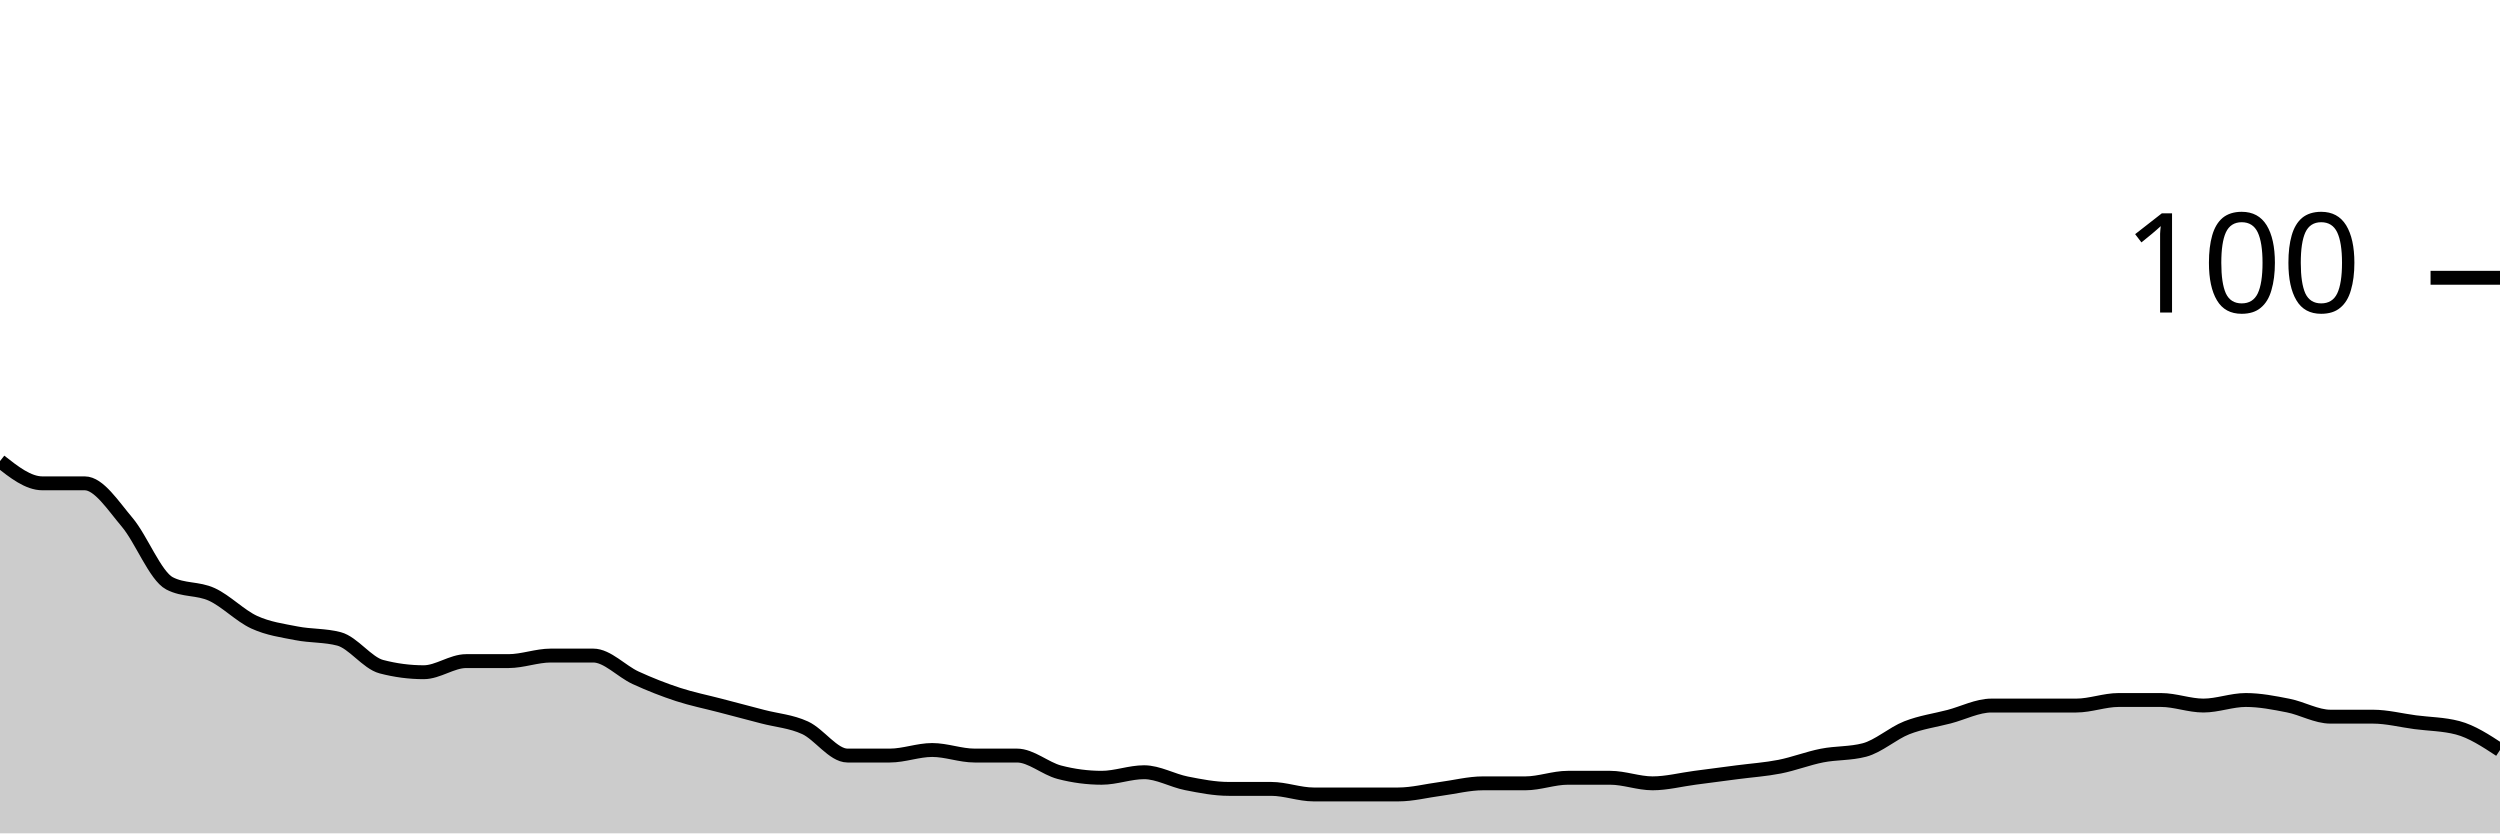
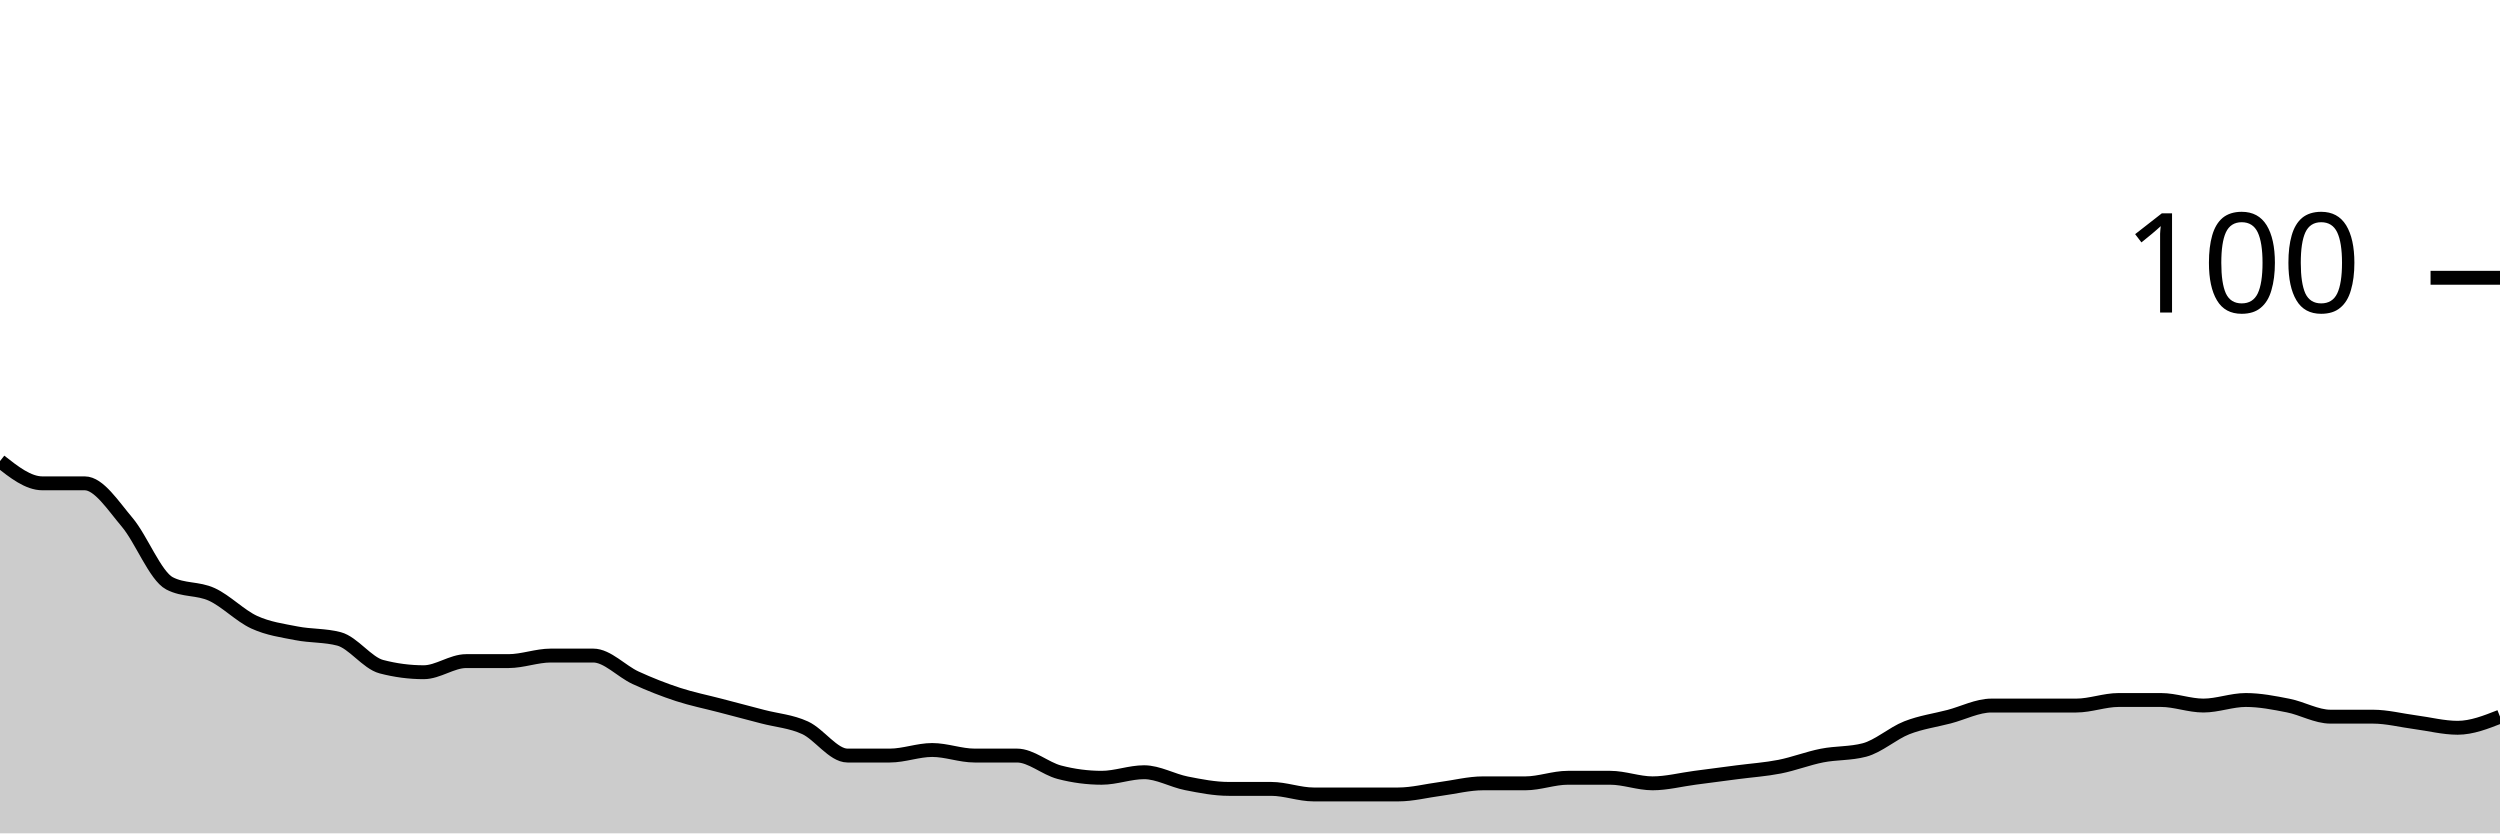
<svg xmlns="http://www.w3.org/2000/svg" viewBox="0 0 180 60">
  <g transform="translate(0,20)">
-     <path class="area" fill="rgba(0, 0, 0, 0.2)" d="M0,13.2C1.017,14,2.034,14.8,3.051,14.8C4.068,14.8,5.085,14.8,6.102,14.8C7.119,14.8,8.136,16.4,9.153,17.6C10.169,18.8,11.186,21.467,12.203,22C13.22,22.533,14.237,22.333,15.254,22.8C16.271,23.267,17.288,24.333,18.305,24.8C19.322,25.267,20.339,25.4,21.356,25.6C22.373,25.8,23.39,25.733,24.407,26C25.424,26.267,26.441,27.733,27.458,28C28.475,28.267,29.492,28.4,30.508,28.4C31.525,28.4,32.542,27.6,33.559,27.6C34.576,27.6,35.593,27.6,36.61,27.6C37.627,27.6,38.644,27.2,39.661,27.2C40.678,27.2,41.695,27.2,42.712,27.2C43.729,27.2,44.746,28.333,45.763,28.8C46.78,29.267,47.797,29.667,48.814,30C49.831,30.333,50.847,30.533,51.864,30.8C52.881,31.067,53.898,31.333,54.915,31.6C55.932,31.867,56.949,31.933,57.966,32.4C58.983,32.867,60,34.4,61.017,34.4C62.034,34.4,63.051,34.4,64.068,34.4C65.085,34.4,66.102,34,67.119,34C68.136,34,69.153,34.4,70.169,34.4C71.186,34.4,72.203,34.4,73.22,34.4C74.237,34.4,75.254,35.333,76.271,35.6C77.288,35.867,78.305,36,79.322,36C80.339,36,81.356,35.6,82.373,35.6C83.39,35.6,84.407,36.2,85.424,36.4C86.441,36.6,87.458,36.8,88.475,36.8C89.492,36.8,90.508,36.8,91.525,36.8C92.542,36.8,93.559,37.2,94.576,37.2C95.593,37.2,96.61,37.2,97.627,37.2C98.644,37.2,99.661,37.2,100.678,37.2C101.695,37.2,102.712,36.933,103.729,36.8C104.746,36.667,105.763,36.4,106.78,36.4C107.797,36.4,108.814,36.4,109.831,36.4C110.847,36.4,111.864,36,112.881,36C113.898,36,114.915,36,115.932,36C116.949,36,117.966,36.4,118.983,36.4C120,36.4,121.017,36.133,122.034,36C123.051,35.867,124.068,35.733,125.085,35.6C126.102,35.467,127.119,35.4,128.136,35.2C129.153,35,130.169,34.6,131.186,34.4C132.203,34.2,133.22,34.267,134.237,34C135.254,33.733,136.271,32.8,137.288,32.4C138.305,32,139.322,31.867,140.339,31.6C141.356,31.333,142.373,30.8,143.39,30.8C144.407,30.8,145.424,30.8,146.441,30.8C147.458,30.8,148.475,30.8,149.492,30.8C150.508,30.8,151.525,30.4,152.542,30.4C153.559,30.4,154.576,30.4,155.593,30.4C156.61,30.4,157.627,30.8,158.644,30.8C159.661,30.8,160.678,30.4,161.695,30.4C162.712,30.4,163.729,30.6,164.746,30.8C165.763,31,166.78,31.6,167.797,31.6C168.814,31.6,169.831,31.6,170.847,31.6C171.864,31.6,172.881,31.867,173.898,32C174.915,32.133,175.932,32.133,176.949,32.4C177.966,32.667,178.983,33.333,180,34L180,40C178.983,40,177.966,40,176.949,40C175.932,40,174.915,40,173.898,40C172.881,40,171.864,40,170.847,40C169.831,40,168.814,40,167.797,40C166.78,40,165.763,40,164.746,40C163.729,40,162.712,40,161.695,40C160.678,40,159.661,40,158.644,40C157.627,40,156.61,40,155.593,40C154.576,40,153.559,40,152.542,40C151.525,40,150.508,40,149.492,40C148.475,40,147.458,40,146.441,40C145.424,40,144.407,40,143.39,40C142.373,40,141.356,40,140.339,40C139.322,40,138.305,40,137.288,40C136.271,40,135.254,40,134.237,40C133.22,40,132.203,40,131.186,40C130.169,40,129.153,40,128.136,40C127.119,40,126.102,40,125.085,40C124.068,40,123.051,40,122.034,40C121.017,40,120,40,118.983,40C117.966,40,116.949,40,115.932,40C114.915,40,113.898,40,112.881,40C111.864,40,110.847,40,109.831,40C108.814,40,107.797,40,106.78,40C105.763,40,104.746,40,103.729,40C102.712,40,101.695,40,100.678,40C99.661,40,98.644,40,97.627,40C96.61,40,95.593,40,94.576,40C93.559,40,92.542,40,91.525,40C90.508,40,89.492,40,88.475,40C87.458,40,86.441,40,85.424,40C84.407,40,83.39,40,82.373,40C81.356,40,80.339,40,79.322,40C78.305,40,77.288,40,76.271,40C75.254,40,74.237,40,73.22,40C72.203,40,71.186,40,70.169,40C69.153,40,68.136,40,67.119,40C66.102,40,65.085,40,64.068,40C63.051,40,62.034,40,61.017,40C60,40,58.983,40,57.966,40C56.949,40,55.932,40,54.915,40C53.898,40,52.881,40,51.864,40C50.847,40,49.831,40,48.814,40C47.797,40,46.78,40,45.763,40C44.746,40,43.729,40,42.712,40C41.695,40,40.678,40,39.661,40C38.644,40,37.627,40,36.61,40C35.593,40,34.576,40,33.559,40C32.542,40,31.525,40,30.508,40C29.492,40,28.475,40,27.458,40C26.441,40,25.424,40,24.407,40C23.39,40,22.373,40,21.356,40C20.339,40,19.322,40,18.305,40C17.288,40,16.271,40,15.254,40C14.237,40,13.22,40,12.203,40C11.186,40,10.169,40,9.153,40C8.136,40,7.119,40,6.102,40C5.085,40,4.068,40,3.051,40C2.034,40,1.017,40,0,40Z" />
-     <path class="line" stroke="black" fill="none" d="M0,13.2C1.017,14,2.034,14.8,3.051,14.8C4.068,14.8,5.085,14.8,6.102,14.8C7.119,14.8,8.136,16.4,9.153,17.6C10.169,18.8,11.186,21.467,12.203,22C13.22,22.533,14.237,22.333,15.254,22.8C16.271,23.267,17.288,24.333,18.305,24.8C19.322,25.267,20.339,25.4,21.356,25.6C22.373,25.8,23.39,25.733,24.407,26C25.424,26.267,26.441,27.733,27.458,28C28.475,28.267,29.492,28.4,30.508,28.4C31.525,28.4,32.542,27.6,33.559,27.6C34.576,27.6,35.593,27.6,36.61,27.6C37.627,27.6,38.644,27.2,39.661,27.2C40.678,27.2,41.695,27.2,42.712,27.2C43.729,27.2,44.746,28.333,45.763,28.8C46.78,29.267,47.797,29.667,48.814,30C49.831,30.333,50.847,30.533,51.864,30.8C52.881,31.067,53.898,31.333,54.915,31.6C55.932,31.867,56.949,31.933,57.966,32.4C58.983,32.867,60,34.4,61.017,34.4C62.034,34.4,63.051,34.4,64.068,34.4C65.085,34.4,66.102,34,67.119,34C68.136,34,69.153,34.4,70.169,34.4C71.186,34.4,72.203,34.4,73.22,34.4C74.237,34.4,75.254,35.333,76.271,35.6C77.288,35.867,78.305,36,79.322,36C80.339,36,81.356,35.6,82.373,35.6C83.39,35.6,84.407,36.2,85.424,36.4C86.441,36.6,87.458,36.8,88.475,36.8C89.492,36.8,90.508,36.8,91.525,36.8C92.542,36.8,93.559,37.2,94.576,37.2C95.593,37.2,96.61,37.2,97.627,37.2C98.644,37.2,99.661,37.2,100.678,37.2C101.695,37.2,102.712,36.933,103.729,36.8C104.746,36.667,105.763,36.4,106.78,36.4C107.797,36.4,108.814,36.4,109.831,36.4C110.847,36.4,111.864,36,112.881,36C113.898,36,114.915,36,115.932,36C116.949,36,117.966,36.4,118.983,36.4C120,36.4,121.017,36.133,122.034,36C123.051,35.867,124.068,35.733,125.085,35.6C126.102,35.467,127.119,35.4,128.136,35.2C129.153,35,130.169,34.6,131.186,34.4C132.203,34.2,133.22,34.267,134.237,34C135.254,33.733,136.271,32.8,137.288,32.4C138.305,32,139.322,31.867,140.339,31.6C141.356,31.333,142.373,30.8,143.39,30.8C144.407,30.8,145.424,30.8,146.441,30.8C147.458,30.8,148.475,30.8,149.492,30.8C150.508,30.8,151.525,30.4,152.542,30.4C153.559,30.4,154.576,30.4,155.593,30.4C156.61,30.4,157.627,30.8,158.644,30.8C159.661,30.8,160.678,30.4,161.695,30.4C162.712,30.4,163.729,30.6,164.746,30.8C165.763,31,166.78,31.6,167.797,31.6C168.814,31.6,169.831,31.6,170.847,31.6C171.864,31.6,172.881,31.867,173.898,32C174.915,32.133,175.932,32.133,176.949,32.4C177.966,32.667,178.983,33.333,180,34" />
+     <path class="area" fill="rgba(0, 0, 0, 0.2)" d="M0,13.2C1.017,14,2.034,14.8,3.051,14.8C4.068,14.8,5.085,14.8,6.102,14.8C7.119,14.8,8.136,16.4,9.153,17.6C10.169,18.8,11.186,21.467,12.203,22C13.22,22.533,14.237,22.333,15.254,22.8C16.271,23.267,17.288,24.333,18.305,24.8C19.322,25.267,20.339,25.4,21.356,25.6C22.373,25.8,23.39,25.733,24.407,26C25.424,26.267,26.441,27.733,27.458,28C28.475,28.267,29.492,28.4,30.508,28.4C31.525,28.4,32.542,27.6,33.559,27.6C34.576,27.6,35.593,27.6,36.61,27.6C37.627,27.6,38.644,27.2,39.661,27.2C40.678,27.2,41.695,27.2,42.712,27.2C43.729,27.2,44.746,28.333,45.763,28.8C46.78,29.267,47.797,29.667,48.814,30C49.831,30.333,50.847,30.533,51.864,30.8C52.881,31.067,53.898,31.333,54.915,31.6C55.932,31.867,56.949,31.933,57.966,32.4C58.983,32.867,60,34.4,61.017,34.4C62.034,34.4,63.051,34.4,64.068,34.4C65.085,34.4,66.102,34,67.119,34C68.136,34,69.153,34.4,70.169,34.4C71.186,34.4,72.203,34.4,73.22,34.4C74.237,34.4,75.254,35.333,76.271,35.6C77.288,35.867,78.305,36,79.322,36C80.339,36,81.356,35.6,82.373,35.6C83.39,35.6,84.407,36.2,85.424,36.4C86.441,36.6,87.458,36.8,88.475,36.8C89.492,36.8,90.508,36.8,91.525,36.8C92.542,36.8,93.559,37.2,94.576,37.2C95.593,37.2,96.61,37.2,97.627,37.2C98.644,37.2,99.661,37.2,100.678,37.2C101.695,37.2,102.712,36.933,103.729,36.8C104.746,36.667,105.763,36.4,106.78,36.4C107.797,36.4,108.814,36.4,109.831,36.4C110.847,36.4,111.864,36,112.881,36C113.898,36,114.915,36,115.932,36C116.949,36,117.966,36.4,118.983,36.4C120,36.4,121.017,36.133,122.034,36C123.051,35.867,124.068,35.733,125.085,35.6C126.102,35.467,127.119,35.4,128.136,35.2C129.153,35,130.169,34.6,131.186,34.4C132.203,34.2,133.22,34.267,134.237,34C135.254,33.733,136.271,32.8,137.288,32.4C138.305,32,139.322,31.867,140.339,31.6C141.356,31.333,142.373,30.8,143.39,30.8C144.407,30.8,145.424,30.8,146.441,30.8C147.458,30.8,148.475,30.8,149.492,30.8C150.508,30.8,151.525,30.4,152.542,30.4C153.559,30.4,154.576,30.4,155.593,30.4C156.61,30.4,157.627,30.8,158.644,30.8C159.661,30.8,160.678,30.4,161.695,30.4C162.712,30.4,163.729,30.6,164.746,30.8C165.763,31,166.78,31.6,167.797,31.6C168.814,31.6,169.831,31.6,170.847,31.6C171.864,31.6,172.881,31.867,173.898,32C174.915,32.133,175.932,32.4,176.949,32.4C177.966,32.4,178.983,32,180,31.6L180,40C178.983,40,177.966,40,176.949,40C175.932,40,174.915,40,173.898,40C172.881,40,171.864,40,170.847,40C169.831,40,168.814,40,167.797,40C166.78,40,165.763,40,164.746,40C163.729,40,162.712,40,161.695,40C160.678,40,159.661,40,158.644,40C157.627,40,156.61,40,155.593,40C154.576,40,153.559,40,152.542,40C151.525,40,150.508,40,149.492,40C148.475,40,147.458,40,146.441,40C145.424,40,144.407,40,143.39,40C142.373,40,141.356,40,140.339,40C139.322,40,138.305,40,137.288,40C136.271,40,135.254,40,134.237,40C133.22,40,132.203,40,131.186,40C130.169,40,129.153,40,128.136,40C127.119,40,126.102,40,125.085,40C124.068,40,123.051,40,122.034,40C121.017,40,120,40,118.983,40C117.966,40,116.949,40,115.932,40C114.915,40,113.898,40,112.881,40C111.864,40,110.847,40,109.831,40C108.814,40,107.797,40,106.78,40C105.763,40,104.746,40,103.729,40C102.712,40,101.695,40,100.678,40C99.661,40,98.644,40,97.627,40C96.61,40,95.593,40,94.576,40C93.559,40,92.542,40,91.525,40C90.508,40,89.492,40,88.475,40C87.458,40,86.441,40,85.424,40C84.407,40,83.39,40,82.373,40C81.356,40,80.339,40,79.322,40C78.305,40,77.288,40,76.271,40C75.254,40,74.237,40,73.22,40C72.203,40,71.186,40,70.169,40C69.153,40,68.136,40,67.119,40C66.102,40,65.085,40,64.068,40C63.051,40,62.034,40,61.017,40C60,40,58.983,40,57.966,40C56.949,40,55.932,40,54.915,40C53.898,40,52.881,40,51.864,40C50.847,40,49.831,40,48.814,40C47.797,40,46.78,40,45.763,40C44.746,40,43.729,40,42.712,40C41.695,40,40.678,40,39.661,40C38.644,40,37.627,40,36.61,40C35.593,40,34.576,40,33.559,40C32.542,40,31.525,40,30.508,40C29.492,40,28.475,40,27.458,40C26.441,40,25.424,40,24.407,40C23.39,40,22.373,40,21.356,40C20.339,40,19.322,40,18.305,40C17.288,40,16.271,40,15.254,40C14.237,40,13.22,40,12.203,40C11.186,40,10.169,40,9.153,40C8.136,40,7.119,40,6.102,40C5.085,40,4.068,40,3.051,40C2.034,40,1.017,40,0,40Z" />
+     <path class="line" stroke="black" fill="none" d="M0,13.2C1.017,14,2.034,14.8,3.051,14.8C4.068,14.8,5.085,14.8,6.102,14.8C7.119,14.8,8.136,16.4,9.153,17.6C10.169,18.8,11.186,21.467,12.203,22C13.22,22.533,14.237,22.333,15.254,22.8C16.271,23.267,17.288,24.333,18.305,24.8C19.322,25.267,20.339,25.4,21.356,25.6C22.373,25.8,23.39,25.733,24.407,26C25.424,26.267,26.441,27.733,27.458,28C28.475,28.267,29.492,28.4,30.508,28.4C31.525,28.4,32.542,27.6,33.559,27.6C34.576,27.6,35.593,27.6,36.61,27.6C37.627,27.6,38.644,27.2,39.661,27.2C40.678,27.2,41.695,27.2,42.712,27.2C43.729,27.2,44.746,28.333,45.763,28.8C46.78,29.267,47.797,29.667,48.814,30C49.831,30.333,50.847,30.533,51.864,30.8C52.881,31.067,53.898,31.333,54.915,31.6C55.932,31.867,56.949,31.933,57.966,32.4C58.983,32.867,60,34.4,61.017,34.4C62.034,34.4,63.051,34.4,64.068,34.4C65.085,34.4,66.102,34,67.119,34C68.136,34,69.153,34.4,70.169,34.4C71.186,34.4,72.203,34.4,73.22,34.4C74.237,34.4,75.254,35.333,76.271,35.6C77.288,35.867,78.305,36,79.322,36C80.339,36,81.356,35.6,82.373,35.6C83.39,35.6,84.407,36.2,85.424,36.4C86.441,36.6,87.458,36.8,88.475,36.8C89.492,36.8,90.508,36.8,91.525,36.8C92.542,36.8,93.559,37.2,94.576,37.2C95.593,37.2,96.61,37.2,97.627,37.2C98.644,37.2,99.661,37.2,100.678,37.2C101.695,37.2,102.712,36.933,103.729,36.8C104.746,36.667,105.763,36.4,106.78,36.4C107.797,36.4,108.814,36.4,109.831,36.4C110.847,36.4,111.864,36,112.881,36C113.898,36,114.915,36,115.932,36C116.949,36,117.966,36.4,118.983,36.4C120,36.4,121.017,36.133,122.034,36C123.051,35.867,124.068,35.733,125.085,35.6C126.102,35.467,127.119,35.4,128.136,35.2C129.153,35,130.169,34.6,131.186,34.4C132.203,34.2,133.22,34.267,134.237,34C135.254,33.733,136.271,32.8,137.288,32.4C138.305,32,139.322,31.867,140.339,31.6C141.356,31.333,142.373,30.8,143.39,30.8C144.407,30.8,145.424,30.8,146.441,30.8C147.458,30.8,148.475,30.8,149.492,30.8C150.508,30.8,151.525,30.4,152.542,30.4C153.559,30.4,154.576,30.4,155.593,30.4C156.61,30.4,157.627,30.8,158.644,30.8C159.661,30.8,160.678,30.4,161.695,30.4C162.712,30.4,163.729,30.6,164.746,30.8C165.763,31,166.78,31.6,167.797,31.6C168.814,31.6,169.831,31.6,170.847,31.6C171.864,31.6,172.881,31.867,173.898,32C174.915,32.133,175.932,32.4,176.949,32.4C177.966,32.4,178.983,32,180,31.6" />
    <path class="axis-ceiling" stroke-width="1" stroke="black" fill="none" d="M175,0L180,0" />
    <text class="axis-ceiling-label" font-family="sans-serif" text-anchor="end" font-size="10px" x="170" y="2.5">100</text>
  </g>
</svg>
